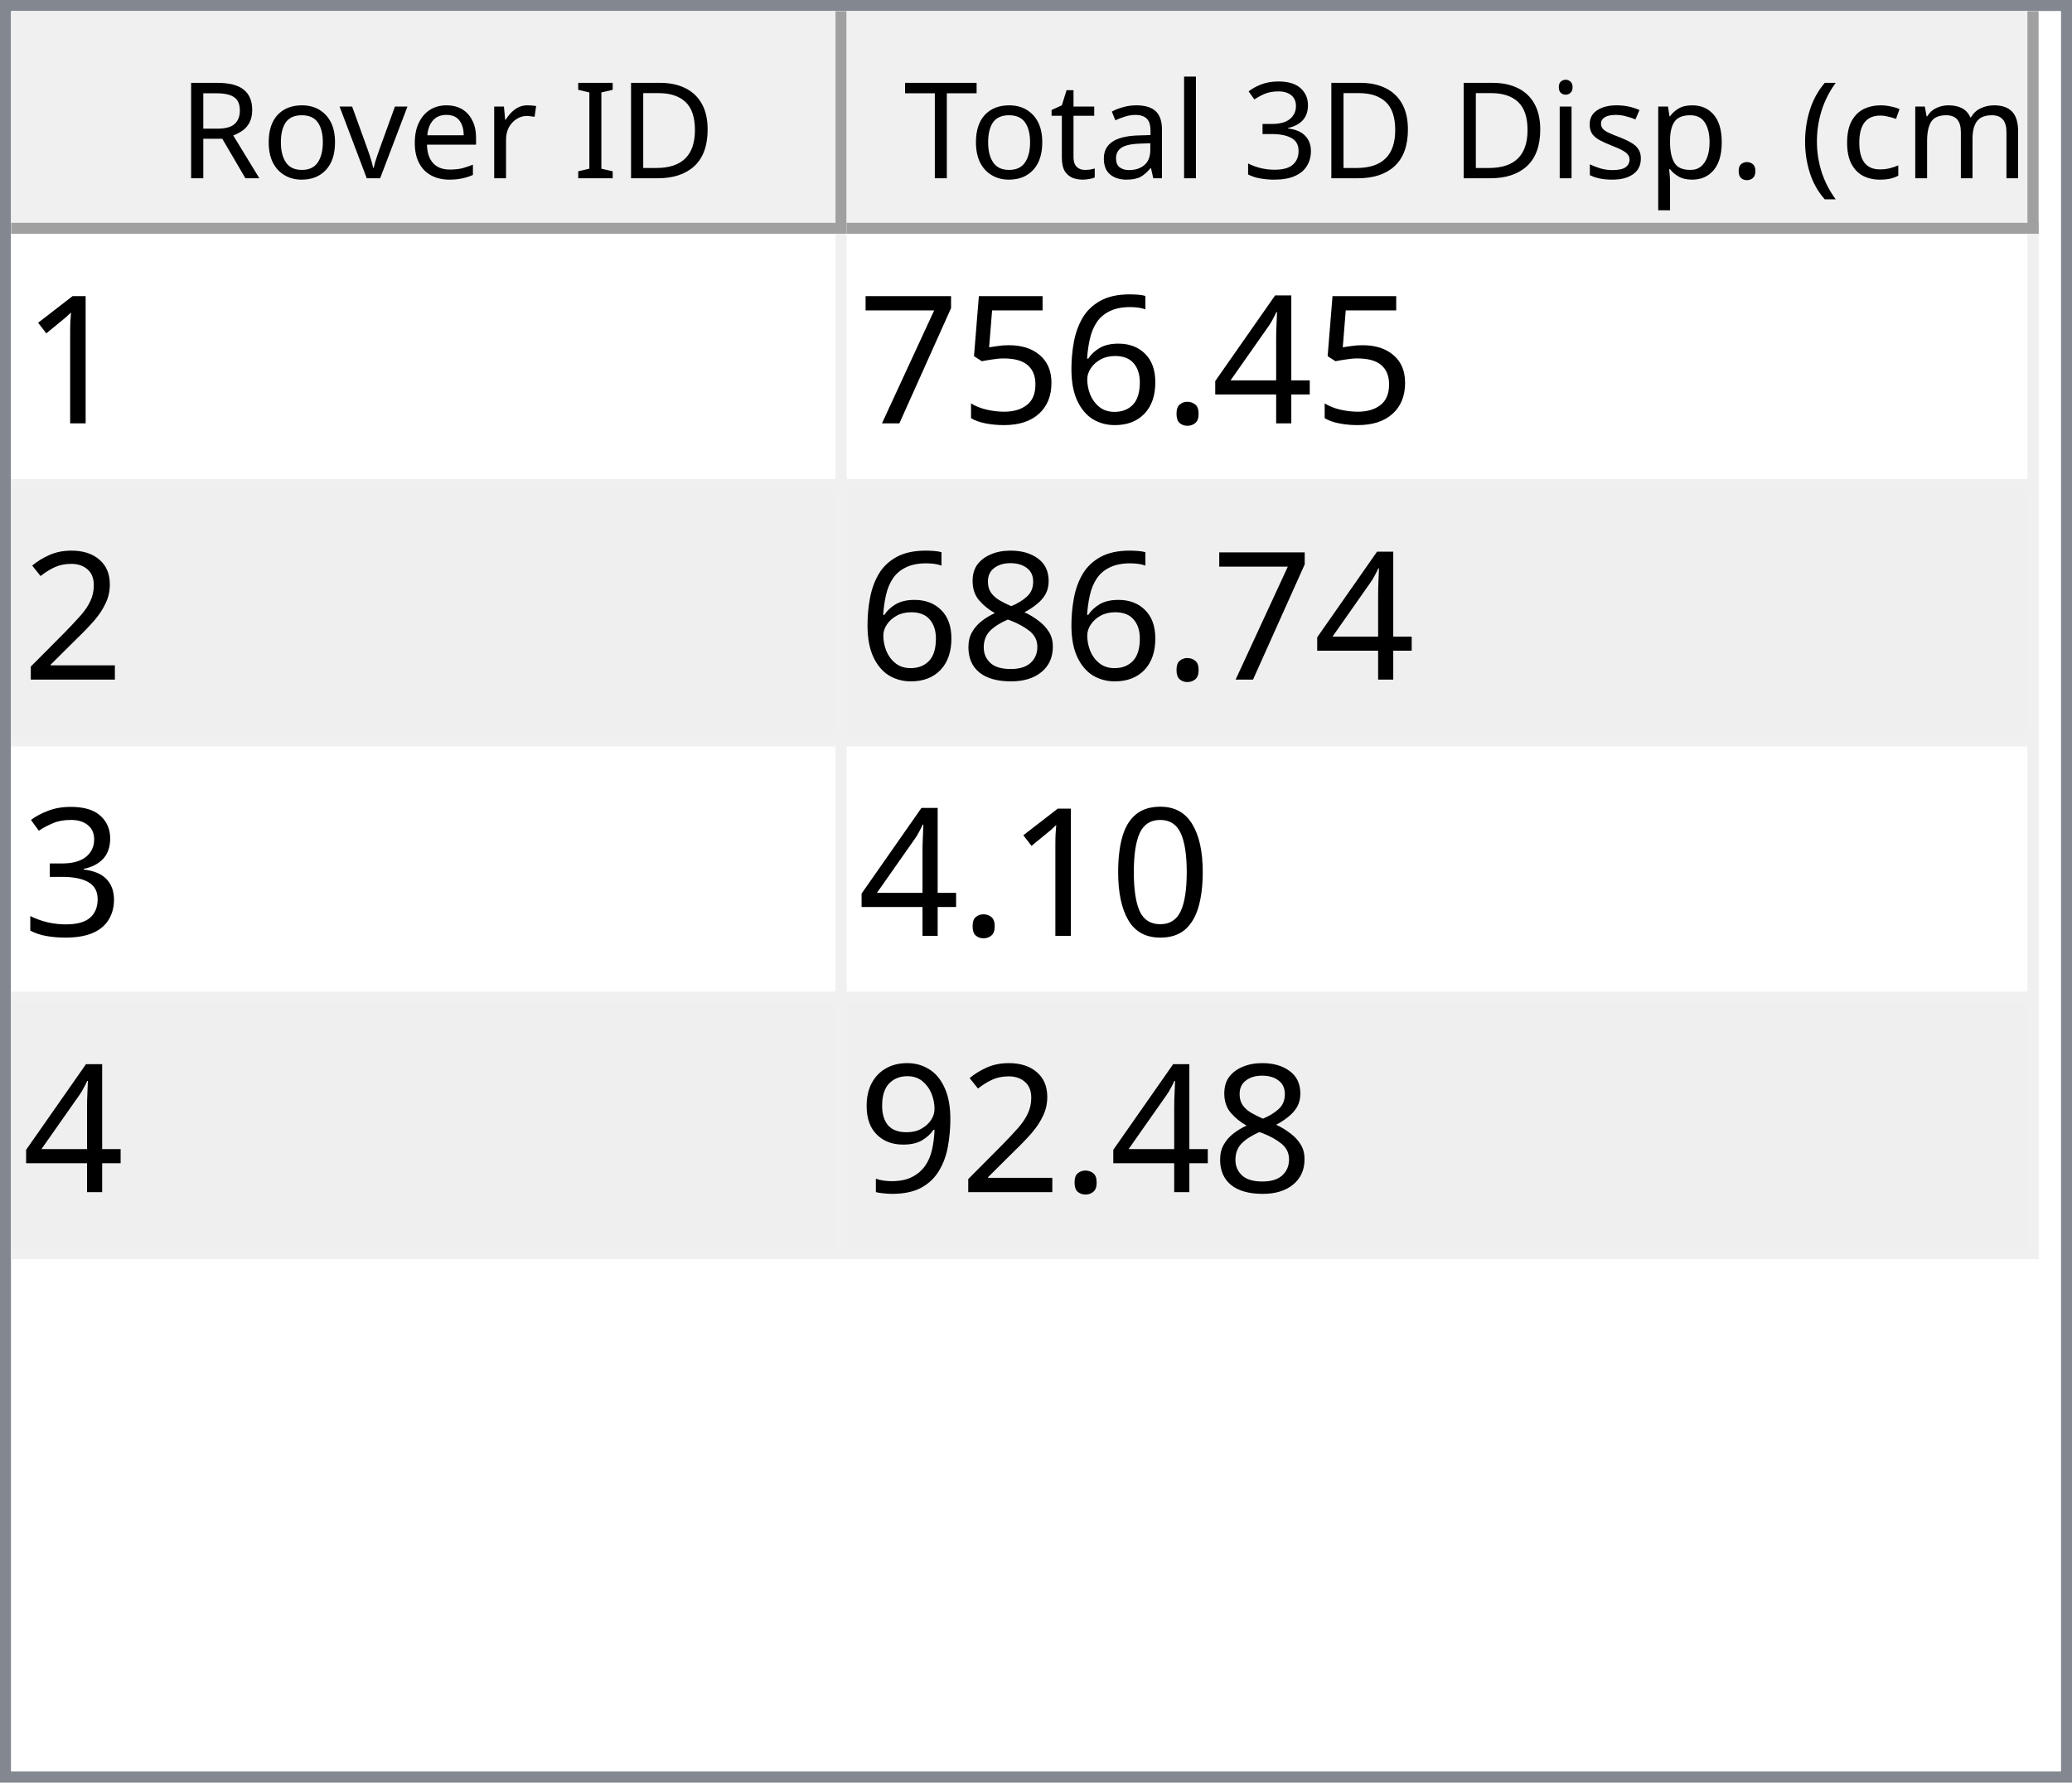
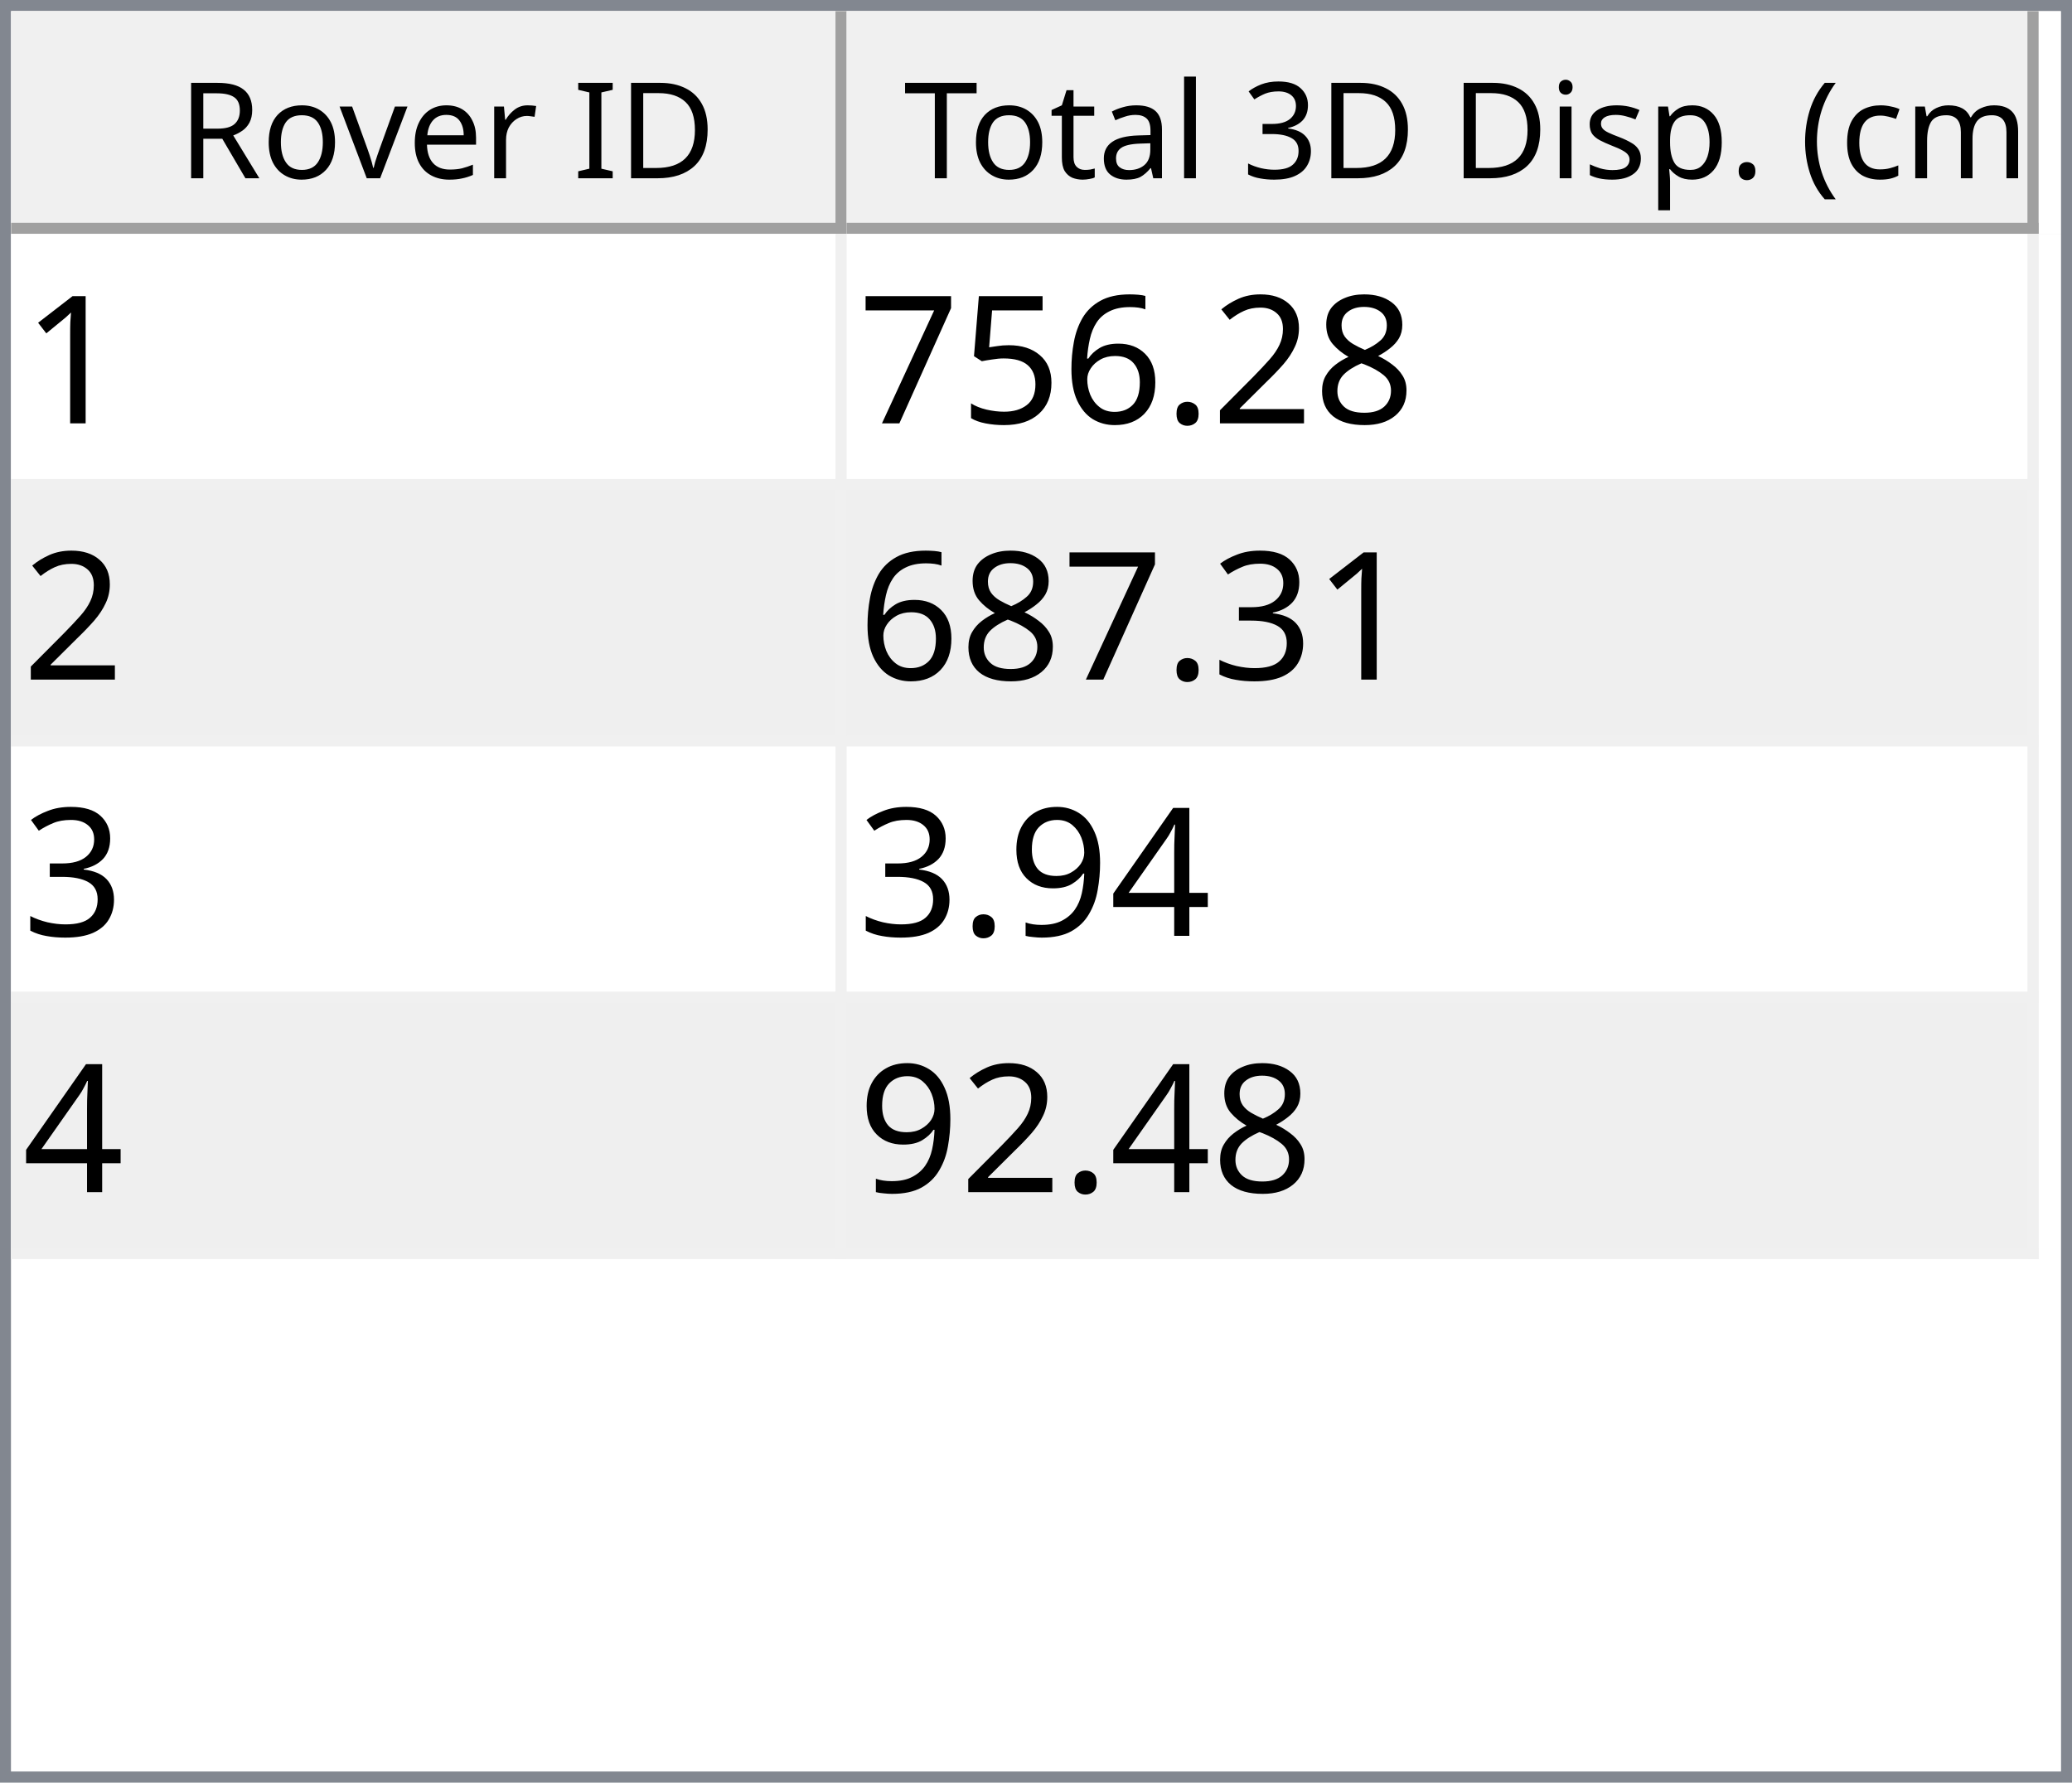
<svg xmlns="http://www.w3.org/2000/svg" style="fill-opacity:1; color-rendering:auto; color-interpolation:auto; text-rendering:auto; stroke:black; stroke-linecap:square; stroke-miterlimit:10; shape-rendering:auto; stroke-opacity:1; fill:black; stroke-dasharray:none; font-weight:normal; stroke-width:1; font-family:'Dialog'; font-style:normal; stroke-linejoin:miter; font-size:12px; stroke-dashoffset:0; image-rendering:auto;" width="186" height="160">
  <defs id="genericDefs" />
  <g>
    <defs id="defs1">
      <clipPath clipPathUnits="userSpaceOnUse" id="clipPath1">
        <path d="M0 0 L186 0 L186 160 L0 160 L0 0 Z" />
      </clipPath>
      <clipPath clipPathUnits="userSpaceOnUse" id="clipPath2">
        <path d="M0 0 L0 160 L186 160 L186 0 Z" />
      </clipPath>
      <clipPath clipPathUnits="userSpaceOnUse" id="clipPath3">
        <path d="M0 0 L0 20 L184 20 L184 0 Z" />
      </clipPath>
      <clipPath clipPathUnits="userSpaceOnUse" id="clipPath4">
        <path d="M0 0 L0 20 L75 20 L75 0 Z" />
      </clipPath>
      <clipPath clipPathUnits="userSpaceOnUse" id="clipPath5">
        <path d="M1 1 L1 19 L74 19 L74 1 Z" />
      </clipPath>
      <clipPath clipPathUnits="userSpaceOnUse" id="clipPath6">
        <path d="M0 0 L0 18 L73 18 L73 0 Z" />
      </clipPath>
      <clipPath clipPathUnits="userSpaceOnUse" id="clipPath7">
        <path d="M-0.5 -0.5 L-0.5 19.5 L74.5 19.5 L74.5 -0.5 Z" />
      </clipPath>
      <clipPath clipPathUnits="userSpaceOnUse" id="clipPath8">
        <path d="M0 0 L0 20 L107 20 L107 0 Z" />
      </clipPath>
      <clipPath clipPathUnits="userSpaceOnUse" id="clipPath9">
        <path d="M1 1 L1 19 L106 19 L106 1 Z" />
      </clipPath>
      <clipPath clipPathUnits="userSpaceOnUse" id="clipPath10">
        <path d="M0 0 L0 18 L105 18 L105 0 Z" />
      </clipPath>
      <clipPath clipPathUnits="userSpaceOnUse" id="clipPath11">
        <path d="M-0.5 -0.5 L-0.5 19.5 L106.5 19.5 L106.5 -0.5 Z" />
      </clipPath>
      <clipPath clipPathUnits="userSpaceOnUse" id="clipPath12">
        <path d="M0 0 L0 138 L184 138 L184 0 Z" />
      </clipPath>
      <clipPath clipPathUnits="userSpaceOnUse" id="clipPath13">
        <path d="M0 0 L0 92 L182 92 L182 0 Z" />
      </clipPath>
      <clipPath clipPathUnits="userSpaceOnUse" id="clipPath14">
        <path d="M-0.5 -0.5 L-0.5 91.5 L181.5 91.5 L181.5 -0.5 Z" />
      </clipPath>
      <clipPath clipPathUnits="userSpaceOnUse" id="clipPath15">
        <path d="M0 0 L0 22 L74 22 L74 0 Z" />
      </clipPath>
      <clipPath clipPathUnits="userSpaceOnUse" id="clipPath16">
        <path d="M0 0 L0 22 L106 22 L106 0 Z" />
      </clipPath>
      <font horiz-adv-x="64.551" id="font1">
        <font-face ascent="107.91" descent="25.098" units-per-em="100" style="font-style:normal; font-family:Segoe UI; font-weight:normal;" />
        <missing-glyph horiz-adv-x="64.551" d="M8.109 0 L8.109 68.266 L56.453 68.266 L56.453 0 L8.109 0 ZM15.328 7.234 L49.219 7.234 L49.219 61.031 L15.328 61.031 L15.328 7.234 Z" />
        <glyph unicode="D" horiz-adv-x="70.117" d="M9.188 0 L9.188 70.016 L28.516 70.016 Q65.531 70.016 65.531 35.891 Q65.531 19.672 55.25 9.836 Q44.969 0 27.734 0 L9.188 0 ZM17.391 62.594 L17.391 7.422 L27.828 7.422 Q41.609 7.422 49.273 14.797 Q56.938 22.172 56.938 35.688 Q56.938 62.594 28.328 62.594 L17.391 62.594 Z" />
        <glyph unicode="I" horiz-adv-x="26.611" d="M17.391 0 L9.188 0 L9.188 70.016 L17.391 70.016 L17.391 0 Z" />
        <glyph unicode=" " horiz-adv-x="27.393" d="" />
        <glyph unicode="r" horiz-adv-x="34.766" d="M34.188 41.891 Q32.078 43.5 28.125 43.5 Q23 43.5 19.555 38.672 Q16.109 33.844 16.109 25.484 L16.109 0 L8.109 0 L8.109 50 L16.109 50 L16.109 39.703 L16.312 39.703 Q18.016 44.969 21.531 47.922 Q25.047 50.875 29.391 50.875 Q32.516 50.875 34.188 50.203 L34.188 41.891 Z" />
        <glyph unicode="e" horiz-adv-x="52.295" d="M48.297 23 L12.984 23 Q13.188 14.656 17.484 10.109 Q21.781 5.562 29.297 5.562 Q37.75 5.562 44.828 11.141 L44.828 3.609 Q38.234 -1.172 27.391 -1.172 Q16.797 -1.172 10.742 5.641 Q4.688 12.453 4.688 24.812 Q4.688 36.469 11.305 43.82 Q17.922 51.172 27.734 51.172 Q37.547 51.172 42.922 44.828 Q48.297 38.484 48.297 27.203 L48.297 23 ZM40.094 29.781 Q40.047 36.719 36.75 40.578 Q33.453 44.438 27.594 44.438 Q21.922 44.438 17.969 40.383 Q14.016 36.328 13.094 29.781 L40.094 29.781 Z" />
        <glyph unicode="v" horiz-adv-x="47.9" d="M47.406 50 L27.484 0 L19.625 0 L0.688 50 L9.469 50 L22.172 13.672 Q23.578 9.672 23.922 6.688 L24.125 6.688 Q24.609 10.453 25.688 13.484 L38.969 50 L47.406 50 Z" />
        <glyph unicode="o" horiz-adv-x="58.594" d="M29 -1.172 Q17.922 -1.172 11.305 5.836 Q4.688 12.844 4.688 24.422 Q4.688 37.016 11.57 44.094 Q18.453 51.172 30.172 51.172 Q41.359 51.172 47.633 44.289 Q53.906 37.406 53.906 25.203 Q53.906 13.234 47.141 6.031 Q40.375 -1.172 29 -1.172 ZM29.594 44.438 Q21.875 44.438 17.383 39.188 Q12.891 33.938 12.891 24.703 Q12.891 15.828 17.43 10.695 Q21.969 5.562 29.594 5.562 Q37.359 5.562 41.531 10.594 Q45.703 15.625 45.703 24.906 Q45.703 34.281 41.531 39.359 Q37.359 44.438 29.594 44.438 Z" />
        <glyph unicode="R" horiz-adv-x="59.814" d="M59.375 0 L49.609 0 L37.891 19.625 Q36.281 22.359 34.766 24.289 Q33.25 26.219 31.664 27.438 Q30.078 28.656 28.25 29.219 Q26.422 29.781 24.125 29.781 L17.391 29.781 L17.391 0 L9.188 0 L9.188 70.016 L30.078 70.016 Q34.672 70.016 38.555 68.867 Q42.438 67.719 45.289 65.375 Q48.141 63.031 49.758 59.547 Q51.375 56.062 51.375 51.375 Q51.375 47.703 50.273 44.656 Q49.172 41.609 47.148 39.211 Q45.125 36.812 42.266 35.133 Q39.406 33.453 35.844 32.516 L35.844 32.328 Q37.594 31.547 38.891 30.547 Q40.188 29.547 41.359 28.18 Q42.531 26.812 43.68 25.078 Q44.828 23.344 46.234 21.047 L59.375 0 ZM17.391 62.594 L17.391 37.203 L28.516 37.203 Q31.594 37.203 34.203 38.133 Q36.812 39.062 38.719 40.797 Q40.625 42.531 41.703 45.047 Q42.781 47.562 42.781 50.688 Q42.781 56.297 39.141 59.445 Q35.5 62.594 28.609 62.594 L17.391 62.594 Z" />
        <glyph unicode=")" horiz-adv-x="30.176" d="M8.297 -15.922 L1.172 -15.922 Q16.406 2.344 16.406 26.812 Q16.406 51.469 1.078 70.016 L8.297 70.016 Q23.531 52.156 23.531 26.703 Q23.531 1.375 8.297 -15.922 Z" />
        <glyph unicode="m" horiz-adv-x="86.133" d="M79.109 0 L71.094 0 L71.094 28.719 Q71.094 37.016 68.531 40.727 Q65.969 44.438 59.906 44.438 Q54.781 44.438 51.195 39.75 Q47.609 35.062 47.609 28.516 L47.609 0 L39.594 0 L39.594 29.688 Q39.594 44.438 28.219 44.438 Q22.953 44.438 19.531 40.016 Q16.109 35.594 16.109 28.516 L16.109 0 L8.109 0 L8.109 50 L16.109 50 L16.109 42.094 L16.312 42.094 Q21.625 51.172 31.844 51.172 Q36.969 51.172 40.773 48.312 Q44.578 45.453 46 40.828 Q51.562 51.172 62.594 51.172 Q79.109 51.172 79.109 30.812 L79.109 0 Z" />
        <glyph unicode="c" horiz-adv-x="46.191" d="M42.188 2.297 Q36.422 -1.172 28.516 -1.172 Q17.828 -1.172 11.258 5.789 Q4.688 12.75 4.688 23.828 Q4.688 36.188 11.766 43.68 Q18.844 51.172 30.672 51.172 Q37.25 51.172 42.281 48.734 L42.281 40.531 Q36.719 44.438 30.375 44.438 Q22.703 44.438 17.797 38.945 Q12.891 33.453 12.891 24.516 Q12.891 15.719 17.508 10.641 Q22.125 5.562 29.891 5.562 Q36.422 5.562 42.188 9.906 L42.188 2.297 Z" />
        <glyph unicode="(" horiz-adv-x="30.176" d="M29.109 -15.922 L21.969 -15.922 Q6.844 1.375 6.844 26.703 Q6.844 52.156 21.969 70.016 L29.203 70.016 Q13.875 51.469 13.875 26.812 Q13.875 2.344 29.109 -15.922 Z" />
        <glyph unicode="." horiz-adv-x="21.68" d="M10.891 -1.078 Q8.641 -1.078 7.055 0.539 Q5.469 2.156 5.469 4.391 Q5.469 6.641 7.055 8.273 Q8.641 9.906 10.891 9.906 Q13.188 9.906 14.797 8.273 Q16.406 6.641 16.406 4.391 Q16.406 2.156 14.797 0.539 Q13.188 -1.078 10.891 -1.078 Z" />
        <glyph unicode="p" horiz-adv-x="58.789" d="M16.312 7.234 L16.109 7.234 L16.109 -23 L8.109 -23 L8.109 50 L16.109 50 L16.109 41.219 L16.312 41.219 Q22.219 51.172 33.594 51.172 Q43.266 51.172 48.688 44.461 Q54.109 37.75 54.109 26.469 Q54.109 13.922 48 6.375 Q41.891 -1.172 31.297 -1.172 Q21.578 -1.172 16.312 7.234 ZM16.109 27.391 L16.109 20.406 Q16.109 14.203 20.141 9.883 Q24.172 5.562 30.375 5.562 Q37.641 5.562 41.773 11.133 Q45.906 16.703 45.906 26.609 Q45.906 34.969 42.047 39.703 Q38.188 44.438 31.594 44.438 Q24.609 44.438 20.359 39.578 Q16.109 34.719 16.109 27.391 Z" />
        <glyph unicode="s" horiz-adv-x="42.432" d="M5.078 1.812 L5.078 10.406 Q11.625 5.562 19.484 5.562 Q30.031 5.562 30.031 12.594 Q30.031 14.594 29.125 15.992 Q28.219 17.391 26.68 18.461 Q25.141 19.531 23.07 20.383 Q21 21.234 18.609 22.172 Q15.281 23.484 12.766 24.828 Q10.25 26.172 8.57 27.859 Q6.891 29.547 6.031 31.695 Q5.172 33.844 5.172 36.719 Q5.172 40.234 6.789 42.945 Q8.406 45.656 11.086 47.484 Q13.766 49.312 17.211 50.242 Q20.656 51.172 24.312 51.172 Q30.812 51.172 35.938 48.922 L35.938 40.828 Q30.422 44.438 23.25 44.438 Q21 44.438 19.195 43.922 Q17.391 43.406 16.094 42.477 Q14.797 41.547 14.086 40.258 Q13.375 38.969 13.375 37.406 Q13.375 35.453 14.086 34.133 Q14.797 32.812 16.164 31.789 Q17.531 30.766 19.484 29.938 Q21.438 29.109 23.922 28.125 Q27.25 26.859 29.883 25.516 Q32.516 24.172 34.375 22.484 Q36.234 20.797 37.234 18.602 Q38.234 16.406 38.234 13.375 Q38.234 9.672 36.602 6.938 Q34.969 4.203 32.234 2.398 Q29.5 0.594 25.93 -0.289 Q22.359 -1.172 18.453 -1.172 Q10.75 -1.172 5.078 1.812 Z" />
        <glyph unicode="i" horiz-adv-x="24.219" d="M12.203 62.703 Q10.062 62.703 8.547 64.164 Q7.031 65.625 7.031 67.875 Q7.031 70.125 8.547 71.609 Q10.062 73.094 12.203 73.094 Q14.406 73.094 15.945 71.609 Q17.484 70.125 17.484 67.875 Q17.484 65.719 15.945 64.211 Q14.406 62.703 12.203 62.703 ZM16.109 0 L8.109 0 L8.109 50 L16.109 50 L16.109 0 Z" />
        <glyph unicode="3" horiz-adv-x="53.906" d="M46.531 19.828 Q46.531 15.094 44.75 11.211 Q42.969 7.328 39.719 4.57 Q36.469 1.812 31.93 0.297 Q27.391 -1.219 21.922 -1.219 Q11.922 -1.219 6 2.594 L6 11.188 Q13.094 5.609 22.219 5.609 Q25.875 5.609 28.828 6.539 Q31.781 7.469 33.906 9.227 Q36.031 10.984 37.18 13.477 Q38.328 15.969 38.328 19.094 Q38.328 32.812 18.797 32.812 L12.984 32.812 L12.984 39.594 L18.5 39.594 Q35.797 39.594 35.797 52.484 Q35.797 64.406 22.609 64.406 Q15.188 64.406 8.688 59.422 L8.688 67.188 Q15.375 71.188 24.609 71.188 Q29 71.188 32.57 69.969 Q36.141 68.75 38.68 66.555 Q41.219 64.359 42.609 61.281 Q44 58.203 44 54.5 Q44 40.672 30.031 36.719 L30.031 36.531 Q33.594 36.141 36.625 34.797 Q39.656 33.453 41.852 31.305 Q44.047 29.156 45.289 26.25 Q46.531 23.344 46.531 19.828 Z" />
        <glyph unicode="l" horiz-adv-x="24.219" d="M16.109 0 L8.109 0 L8.109 74.031 L16.109 74.031 L16.109 0 Z" />
        <glyph unicode="a" horiz-adv-x="50.879" d="M43.891 0 L35.891 0 L35.891 7.812 L35.688 7.812 Q30.469 -1.172 20.312 -1.172 Q12.844 -1.172 8.617 2.781 Q4.391 6.734 4.391 13.281 Q4.391 27.297 20.906 29.594 L35.891 31.688 Q35.891 44.438 25.594 44.438 Q16.547 44.438 9.281 38.281 L9.281 46.484 Q16.656 51.172 26.266 51.172 Q43.891 51.172 43.891 32.516 L43.891 0 ZM35.891 25.297 L23.828 23.641 Q18.266 22.859 15.43 20.875 Q12.594 18.891 12.594 13.875 Q12.594 10.203 15.211 7.883 Q17.828 5.562 22.172 5.562 Q28.125 5.562 32.008 9.742 Q35.891 13.922 35.891 20.312 L35.891 25.297 Z" />
        <glyph unicode="t" horiz-adv-x="33.887" d="M31.297 0.484 Q28.469 -1.078 23.828 -1.078 Q10.688 -1.078 10.688 13.578 L10.688 43.172 L2.094 43.172 L2.094 50 L10.688 50 L10.688 62.203 L18.703 64.797 L18.703 50 L31.297 50 L31.297 43.172 L18.703 43.172 L18.703 14.984 Q18.703 9.969 20.414 7.82 Q22.125 5.672 26.078 5.672 Q29.109 5.672 31.297 7.328 L31.297 0.484 Z" />
        <glyph unicode="T" horiz-adv-x="52.393" d="M50.594 62.594 L30.375 62.594 L30.375 0 L22.172 0 L22.172 62.594 L2 62.594 L2 70.016 L50.594 70.016 L50.594 62.594 Z" />
      </font>
      <font horiz-adv-x="75.0" id="font2">
        <font-face ascent="100.537" descent="21.973" units-per-em="100" style="font-style:normal; font-family:sans-serif; font-weight:normal;" />
        <missing-glyph horiz-adv-x="75.0" d="M12.5 0 L12.5 62.5 L62.5 62.5 L62.5 0 L12.5 0 ZM14.062 1.562 L60.938 1.562 L60.938 60.938 L14.062 60.938 L14.062 1.562 Z" />
        <glyph unicode="1" horiz-adv-x="55.615" d="M37.25 0 L28.469 0 L28.469 56 Q25.297 52.984 20.141 49.953 Q14.984 46.922 10.891 45.406 L10.891 53.906 Q18.266 57.375 23.781 62.305 Q29.297 67.234 31.594 71.875 L37.25 71.875 L37.25 0 Z" />
-         <glyph unicode="4" horiz-adv-x="55.615" d="M32.328 0 L32.328 17.141 L1.266 17.141 L1.266 25.203 L33.938 71.578 L41.109 71.578 L41.109 25.203 L50.781 25.203 L50.781 17.141 L41.109 17.141 L41.109 0 L32.328 0 ZM32.328 25.203 L32.328 57.469 L9.906 25.203 L32.328 25.203 Z" />
+         <glyph unicode="8" horiz-adv-x="55.615" d="M17.672 38.812 Q12.203 40.828 9.57 44.539 Q6.938 48.25 6.938 53.422 Q6.938 61.234 12.555 66.555 Q18.172 71.875 27.484 71.875 Q36.859 71.875 42.578 66.43 Q48.297 60.984 48.297 53.172 Q48.297 48.188 45.68 44.508 Q43.062 40.828 37.75 38.812 Q44.344 36.672 47.781 31.883 Q51.219 27.094 51.219 20.453 Q51.219 11.281 44.727 5.031 Q38.234 -1.219 27.641 -1.219 Q17.047 -1.219 10.547 5.055 Q4.047 11.328 4.047 20.703 Q4.047 27.688 7.594 32.398 Q11.141 37.109 17.672 38.812 ZM15.922 53.719 Q15.922 48.641 19.195 45.414 Q22.469 42.188 27.688 42.188 Q32.766 42.188 36.016 45.383 Q39.266 48.578 39.266 53.219 Q39.266 58.062 35.914 61.359 Q32.562 64.656 27.594 64.656 Q22.562 64.656 19.242 61.43 Q15.922 58.203 15.922 53.719 ZM13.094 20.656 Q13.094 16.891 14.875 13.375 Q16.656 9.859 20.172 7.93 Q23.688 6 27.734 6 Q34.031 6 38.133 10.055 Q42.234 14.109 42.234 20.359 Q42.234 26.703 38.016 30.859 Q33.797 35.016 27.438 35.016 Q21.234 35.016 17.164 30.914 Q13.094 26.812 13.094 20.656 Z" />
+         <glyph unicode="2" horiz-adv-x="55.615" d="M50.344 8.453 L50.344 0 L3.031 0 Q2.938 3.172 4.047 6.109 Q5.859 10.938 9.836 15.625 Q13.812 20.312 21.344 26.469 Q33.016 36.031 37.117 41.625 Q41.219 47.219 41.219 52.203 Q41.219 57.422 37.477 61.008 Q33.734 64.594 27.734 64.594 Q21.391 64.594 17.578 60.789 Q13.766 56.984 13.719 50.25 L4.688 51.172 Q5.609 61.281 11.664 66.578 Q17.719 71.875 27.938 71.875 Q38.234 71.875 44.242 66.164 Q50.25 60.453 50.25 52 Q50.25 47.703 48.492 43.555 Q46.734 39.406 42.656 34.812 Q38.578 30.219 29.109 22.219 Q21.188 15.578 18.945 13.211 Q16.703 10.844 15.234 8.453 L50.344 8.453 Z" />
        <glyph unicode="." horiz-adv-x="27.783" d="M9.078 0 L9.078 10.016 L19.094 10.016 L19.094 0 L9.078 0 Z" />
        <glyph unicode="6" horiz-adv-x="55.615" d="M49.75 54.047 L41.016 53.375 Q39.844 58.547 37.703 60.891 Q34.125 64.656 28.906 64.656 Q24.703 64.656 21.531 62.312 Q17.391 59.281 14.992 53.469 Q12.594 47.656 12.5 36.922 Q15.672 41.75 20.266 44.094 Q24.859 46.438 29.891 46.438 Q38.672 46.438 44.852 39.969 Q51.031 33.5 51.031 23.25 Q51.031 16.5 48.125 10.719 Q45.219 4.938 40.141 1.859 Q35.062 -1.219 28.609 -1.219 Q17.625 -1.219 10.695 6.859 Q3.766 14.938 3.766 33.5 Q3.766 54.25 11.422 63.672 Q18.109 71.875 29.438 71.875 Q37.891 71.875 43.289 67.141 Q48.688 62.406 49.75 54.047 ZM13.875 23.188 Q13.875 18.656 15.797 14.508 Q17.719 10.359 21.188 8.18 Q24.656 6 28.469 6 Q34.031 6 38.039 10.492 Q42.047 14.984 42.047 22.703 Q42.047 30.125 38.086 34.398 Q34.125 38.672 28.125 38.672 Q22.172 38.672 18.023 34.398 Q13.875 30.125 13.875 23.188 Z" />
        <glyph unicode="5" horiz-adv-x="55.615" d="M4.156 18.75 L13.375 19.531 Q14.406 12.797 18.141 9.398 Q21.875 6 27.156 6 Q33.5 6 37.891 10.789 Q42.281 15.578 42.281 23.484 Q42.281 31 38.062 35.352 Q33.844 39.703 27 39.703 Q22.75 39.703 19.336 37.773 Q15.922 35.844 13.969 32.766 L5.719 33.844 L12.641 70.609 L48.25 70.609 L48.25 62.203 L19.672 62.203 L15.828 42.969 Q22.266 47.469 29.344 47.469 Q38.719 47.469 45.164 40.969 Q51.609 34.469 51.609 24.266 Q51.609 14.547 45.953 7.469 Q39.062 -1.219 27.156 -1.219 Q17.391 -1.219 11.211 4.25 Q5.031 9.719 4.156 18.75 Z" />
        <glyph unicode="7" horiz-adv-x="55.615" d="M4.734 62.203 L4.734 70.656 L51.078 70.656 L51.078 63.812 Q44.234 56.547 37.523 44.484 Q30.812 32.422 27.156 19.672 Q24.516 10.688 23.781 0 L14.75 0 Q14.891 8.453 18.062 20.414 Q21.234 32.375 27.172 43.484 Q33.109 54.594 39.797 62.203 L4.734 62.203 Z" />
-         <glyph unicode="2" horiz-adv-x="55.615" d="M50.344 8.453 L50.344 0 L3.031 0 Q2.938 3.172 4.047 6.109 Q5.859 10.938 9.836 15.625 Q13.812 20.312 21.344 26.469 Q33.016 36.031 37.117 41.625 Q41.219 47.219 41.219 52.203 Q41.219 57.422 37.477 61.008 Q33.734 64.594 27.734 64.594 Q21.391 64.594 17.578 60.789 Q13.766 56.984 13.719 50.25 L4.688 51.172 Q5.609 61.281 11.664 66.578 Q17.719 71.875 27.938 71.875 Q38.234 71.875 44.242 66.164 Q50.25 60.453 50.25 52 Q50.25 47.703 48.492 43.555 Q46.734 39.406 42.656 34.812 Q38.578 30.219 29.109 22.219 Q21.188 15.578 18.945 13.211 Q16.703 10.844 15.234 8.453 L50.344 8.453 Z" />
-         <glyph unicode="8" horiz-adv-x="55.615" d="M17.672 38.812 Q12.203 40.828 9.57 44.539 Q6.938 48.25 6.938 53.422 Q6.938 61.234 12.555 66.555 Q18.172 71.875 27.484 71.875 Q36.859 71.875 42.578 66.43 Q48.297 60.984 48.297 53.172 Q48.297 48.188 45.68 44.508 Q43.062 40.828 37.75 38.812 Q44.344 36.672 47.781 31.883 Q51.219 27.094 51.219 20.453 Q51.219 11.281 44.727 5.031 Q38.234 -1.219 27.641 -1.219 Q17.047 -1.219 10.547 5.055 Q4.047 11.328 4.047 20.703 Q4.047 27.688 7.594 32.398 Q11.141 37.109 17.672 38.812 ZM15.922 53.719 Q15.922 48.641 19.195 45.414 Q22.469 42.188 27.688 42.188 Q32.766 42.188 36.016 45.383 Q39.266 48.578 39.266 53.219 Q39.266 58.062 35.914 61.359 Q32.562 64.656 27.594 64.656 Q22.562 64.656 19.242 61.43 Q15.922 58.203 15.922 53.719 ZM13.094 20.656 Q13.094 16.891 14.875 13.375 Q16.656 9.859 20.172 7.93 Q23.688 6 27.734 6 Q34.031 6 38.133 10.055 Q42.234 14.109 42.234 20.359 Q42.234 26.703 38.016 30.859 Q33.797 35.016 27.438 35.016 Q21.234 35.016 17.164 30.914 Q13.094 26.812 13.094 20.656 Z" />
        <glyph unicode="3" horiz-adv-x="55.615" d="M4.203 18.891 L12.984 20.062 Q14.5 12.594 18.141 9.297 Q21.781 6 27 6 Q33.203 6 37.477 10.297 Q41.75 14.594 41.75 20.953 Q41.75 27 37.797 30.93 Q33.844 34.859 27.734 34.859 Q25.25 34.859 21.531 33.891 L22.516 41.609 Q23.391 41.5 23.922 41.5 Q29.547 41.5 34.039 44.43 Q38.531 47.359 38.531 53.469 Q38.531 58.297 35.258 61.477 Q31.984 64.656 26.812 64.656 Q21.688 64.656 18.266 61.43 Q14.844 58.203 13.875 51.766 L5.078 53.328 Q6.688 62.156 12.398 67.016 Q18.109 71.875 26.609 71.875 Q32.469 71.875 37.398 69.359 Q42.328 66.844 44.945 62.5 Q47.562 58.156 47.562 53.266 Q47.562 48.641 45.07 44.828 Q42.578 41.016 37.703 38.766 Q44.047 37.312 47.562 32.695 Q51.078 28.078 51.078 21.141 Q51.078 11.766 44.242 5.25 Q37.406 -1.266 26.953 -1.266 Q17.531 -1.266 11.305 4.352 Q5.078 9.969 4.203 18.891 Z" />
-         <glyph unicode="0" horiz-adv-x="55.615" d="M4.156 35.297 Q4.156 48 6.766 55.742 Q9.375 63.484 14.523 67.68 Q19.672 71.875 27.484 71.875 Q33.25 71.875 37.594 69.555 Q41.938 67.234 44.773 62.867 Q47.609 58.5 49.219 52.227 Q50.828 45.953 50.828 35.297 Q50.828 22.703 48.242 14.969 Q45.656 7.234 40.508 3.008 Q35.359 -1.219 27.484 -1.219 Q17.141 -1.219 11.234 6.203 Q4.156 15.141 4.156 35.297 ZM13.188 35.297 Q13.188 17.672 17.312 11.836 Q21.438 6 27.484 6 Q33.547 6 37.672 11.859 Q41.797 17.719 41.797 35.297 Q41.797 52.984 37.672 58.789 Q33.547 64.594 27.391 64.594 Q21.344 64.594 17.719 59.469 Q13.188 52.938 13.188 35.297 Z" />
+         <glyph unicode="4" horiz-adv-x="55.615" d="M32.328 0 L32.328 17.141 L1.266 17.141 L1.266 25.203 L33.938 71.578 L41.109 71.578 L41.109 25.203 L50.781 25.203 L50.781 17.141 L41.109 17.141 L41.109 0 L32.328 0 ZM32.328 25.203 L32.328 57.469 L9.906 25.203 L32.328 25.203 Z" />
        <glyph unicode="9" horiz-adv-x="55.615" d="M5.469 16.547 L13.922 17.328 Q14.984 11.375 18.016 8.688 Q21.047 6 25.781 6 Q29.828 6 32.883 7.859 Q35.938 9.719 37.891 12.82 Q39.844 15.922 41.164 21.195 Q42.484 26.469 42.484 31.938 Q42.484 32.516 42.438 33.688 Q39.797 29.5 35.234 26.883 Q30.672 24.266 25.344 24.266 Q16.453 24.266 10.305 30.711 Q4.156 37.156 4.156 47.703 Q4.156 58.594 10.578 65.234 Q17 71.875 26.656 71.875 Q33.641 71.875 39.43 68.117 Q45.219 64.359 48.219 57.398 Q51.219 50.438 51.219 37.25 Q51.219 23.531 48.242 15.406 Q45.266 7.281 39.383 3.031 Q33.5 -1.219 25.594 -1.219 Q17.188 -1.219 11.867 3.445 Q6.547 8.109 5.469 16.547 ZM41.453 48.141 Q41.453 55.719 37.43 60.156 Q33.406 64.594 27.734 64.594 Q21.875 64.594 17.531 59.812 Q13.188 55.031 13.188 47.406 Q13.188 40.578 17.312 36.305 Q21.438 32.031 27.484 32.031 Q33.594 32.031 37.523 36.305 Q41.453 40.578 41.453 48.141 Z" />
      </font>
    </defs>
    <g style="fill:white; stroke:white;">
      <rect x="0" y="0" width="186" style="clip-path:url(#clipPath1); stroke:none;" height="160" />
    </g>
    <g style="fill:white; text-rendering:optimizeSpeed; color-rendering:optimizeSpeed; image-rendering:optimizeSpeed; shape-rendering:crispEdges; stroke:white; color-interpolation:sRGB;">
      <rect x="0" width="186" height="160" y="0" style="stroke:none;" />
      <path style="stroke:none;" d="M0 160 L186 160 L186 0 L0 0 Z" />
    </g>
    <g style="fill:rgb(240,240,240); font-family:'Segoe UI'; stroke:rgb(240,240,240);">
      <rect x="0" y="0" width="186" style="clip-path:url(#clipPath2); stroke:none;" height="160" />
    </g>
    <g style="fill:rgb(130,135,144); font-family:'Segoe UI'; stroke:rgb(130,135,144);">
      <path d="M0 0 L186 0 L186 160 L0 160 L0 0 ZM1 1 L185 1 L185 159 L1 159 L1 1 Z" style="fill-rule:evenodd; clip-path:url(#clipPath2); stroke:none;" />
    </g>
    <g style="fill:white; font-family:'Segoe UI'; stroke:white;" transform="translate(1,1)">
      <rect x="0" y="0" width="184" style="clip-path:url(#clipPath3); stroke:none;" height="20" />
    </g>
    <g style="fill:rgb(240,240,240); font-family:'Segoe UI'; stroke:rgb(240,240,240);" transform="translate(1,1)">
      <rect x="0" y="0" width="75" style="clip-path:url(#clipPath4); stroke:none;" height="20" />
    </g>
    <g style="font-family:'Segoe UI';" transform="translate(2,2)">
      <text x="14" xml:space="preserve" y="14" style="clip-path:url(#clipPath6); stroke:none;">Rover ID</text>
    </g>
    <g style="fill:rgb(160,160,160); font-family:'Segoe UI'; stroke:rgb(160,160,160); stroke-linejoin:bevel;" transform="translate(1.5,1.5)">
      <line x1="74" x2="74" y1="0" style="fill:none; clip-path:url(#clipPath7);" y2="19" />
    </g>
    <g style="fill:rgb(160,160,160); font-family:'Segoe UI'; stroke:rgb(160,160,160); stroke-linejoin:bevel;" transform="matrix(1,0,0,1,1,1) translate(0.5,0.5)">
      <line x1="0" x2="74" y1="19" style="fill:none; clip-path:url(#clipPath7);" y2="19" />
    </g>
    <g style="fill:rgb(240,240,240); font-family:'Segoe UI'; stroke:rgb(240,240,240);" transform="translate(76,1)">
      <rect x="0" y="0" width="107" style="clip-path:url(#clipPath8); stroke:none;" height="20" />
    </g>
    <g style="font-family:'Segoe UI';" transform="translate(77,2)">
      <text x="1" xml:space="preserve" y="14" style="clip-path:url(#clipPath10); stroke:none;"> Total 3D Disp. (cm)</text>
    </g>
    <g style="fill:rgb(160,160,160); font-family:'Segoe UI'; stroke:rgb(160,160,160); stroke-linejoin:bevel;" transform="translate(76.5,1.5)">
      <line x1="106" x2="106" y1="0" style="fill:none; clip-path:url(#clipPath11);" y2="19" />
    </g>
    <g style="fill:rgb(160,160,160); font-family:'Segoe UI'; stroke:rgb(160,160,160); stroke-linejoin:bevel;" transform="matrix(1,0,0,1,76,1) translate(0.5,0.5)">
      <line x1="0" x2="106" y1="19" style="fill:none; clip-path:url(#clipPath11);" y2="19" />
    </g>
    <g style="fill:white; font-family:'Segoe UI'; stroke:white;" transform="translate(1,21)">
      <rect x="0" y="0" width="184" style="clip-path:url(#clipPath12); stroke:none;" height="138" />
    </g>
    <g style="fill:rgb(240,240,240); font-size:16px; font-family:sans-serif; stroke:rgb(240,240,240);" transform="translate(1,21)">
      <rect x="0" y="0" width="182" style="clip-path:url(#clipPath13); stroke:none;" height="92" />
      <line transform="translate(0.5,0.5)" x1="0" x2="181" y1="22" style="clip-path:url(#clipPath14); fill:none; stroke-linejoin:bevel;" y2="22" />
    </g>
    <g transform="matrix(1,0,0,1,1,21) translate(0.5,0.5)" style="fill:rgb(240,240,240); font-size:16px; font-family:sans-serif; stroke:rgb(240,240,240); stroke-linejoin:bevel;">
      <line x1="0" x2="181" y1="45" style="fill:none; clip-path:url(#clipPath14);" y2="45" />
    </g>
    <g transform="matrix(1,0,0,1,1,21) translate(0.5,0.5)" style="fill:rgb(240,240,240); font-size:16px; font-family:sans-serif; stroke:rgb(240,240,240); stroke-linejoin:bevel;">
      <line x1="0" x2="181" y1="68" style="fill:none; clip-path:url(#clipPath14);" y2="68" />
    </g>
    <g transform="matrix(1,0,0,1,1,21) translate(0.5,0.5)" style="fill:rgb(240,240,240); font-size:16px; font-family:sans-serif; stroke:rgb(240,240,240); stroke-linejoin:bevel;">
      <line x1="0" x2="181" y1="91" style="fill:none; clip-path:url(#clipPath14);" y2="91" />
    </g>
    <g transform="matrix(1,0,0,1,1,21) translate(0.5,0.5)" style="fill:rgb(240,240,240); font-size:16px; font-family:sans-serif; stroke:rgb(240,240,240); stroke-linejoin:bevel;">
      <line x1="74" x2="74" y1="0" style="fill:none; clip-path:url(#clipPath14);" y2="91" />
    </g>
    <g transform="matrix(1,0,0,1,1,21) translate(0.5,0.5)" style="fill:rgb(240,240,240); font-size:16px; font-family:sans-serif; stroke:rgb(240,240,240); stroke-linejoin:bevel;">
      <line x1="181" x2="181" y1="0" style="fill:none; clip-path:url(#clipPath14);" y2="91" />
    </g>
    <g style="fill:white; font-size:16px; font-family:sans-serif; stroke:white;" transform="matrix(1,0,0,1,1,21)">
      <rect x="0" y="0" width="74" style="clip-path:url(#clipPath15); stroke:none;" height="22" />
      <text x="1" y="17" style="fill:black; clip-path:url(#clipPath15); stroke:none;" xml:space="preserve">1</text>
    </g>
    <g style="fill:white; font-size:16px; font-family:sans-serif; stroke:white;" transform="matrix(1,0,0,1,1,21) translate(75,0)">
      <rect x="0" y="0" width="106" style="clip-path:url(#clipPath16); stroke:none;" height="22" />
-       <text x="1" y="17" style="fill:black; clip-path:url(#clipPath16); stroke:none;" xml:space="preserve">756.45</text>
+       <text x="1" y="17" style="fill:black; clip-path:url(#clipPath16); stroke:none;" xml:space="preserve">756.28</text>
    </g>
    <g style="fill:rgb(239,239,239); font-size:16px; font-family:sans-serif; stroke:rgb(239,239,239);" transform="matrix(1,0,0,1,1,21) translate(0,23)">
      <rect x="0" y="0" width="74" style="clip-path:url(#clipPath15); stroke:none;" height="22" />
      <text x="1" y="17" style="fill:black; clip-path:url(#clipPath15); stroke:none;" xml:space="preserve">2</text>
    </g>
    <g style="fill:rgb(239,239,239); font-size:16px; font-family:sans-serif; stroke:rgb(239,239,239);" transform="matrix(1,0,0,1,1,21) translate(75,23)">
      <rect x="0" y="0" width="106" style="clip-path:url(#clipPath16); stroke:none;" height="22" />
-       <text x="1" y="17" style="fill:black; clip-path:url(#clipPath16); stroke:none;" xml:space="preserve">686.74</text>
+       <text x="1" y="17" style="fill:black; clip-path:url(#clipPath16); stroke:none;" xml:space="preserve">687.31</text>
    </g>
    <g style="fill:white; font-size:16px; font-family:sans-serif; stroke:white;" transform="matrix(1,0,0,1,1,21) translate(0,46)">
      <rect x="0" y="0" width="74" style="clip-path:url(#clipPath15); stroke:none;" height="22" />
      <text x="1" y="17" style="fill:black; clip-path:url(#clipPath15); stroke:none;" xml:space="preserve">3</text>
    </g>
    <g style="fill:white; font-size:16px; font-family:sans-serif; stroke:white;" transform="matrix(1,0,0,1,1,21) translate(75,46)">
      <rect x="0" y="0" width="106" style="clip-path:url(#clipPath16); stroke:none;" height="22" />
-       <text x="1" y="17" style="fill:black; clip-path:url(#clipPath16); stroke:none;" xml:space="preserve">4.10</text>
+       <text x="1" y="17" style="fill:black; clip-path:url(#clipPath16); stroke:none;" xml:space="preserve">3.94</text>
    </g>
    <g style="fill:rgb(239,239,239); font-size:16px; font-family:sans-serif; stroke:rgb(239,239,239);" transform="matrix(1,0,0,1,1,21) translate(0,69)">
      <rect x="0" y="0" width="74" style="clip-path:url(#clipPath15); stroke:none;" height="22" />
      <text x="1" y="17" style="fill:black; clip-path:url(#clipPath15); stroke:none;" xml:space="preserve">4</text>
    </g>
    <g style="fill:rgb(239,239,239); font-size:16px; font-family:sans-serif; stroke:rgb(239,239,239);" transform="matrix(1,0,0,1,1,21) translate(75,69)">
      <rect x="0" y="0" width="106" style="clip-path:url(#clipPath16); stroke:none;" height="22" />
      <text x="1" y="17" style="fill:black; clip-path:url(#clipPath16); stroke:none;" xml:space="preserve">92.48</text>
    </g>
  </g>
</svg>
